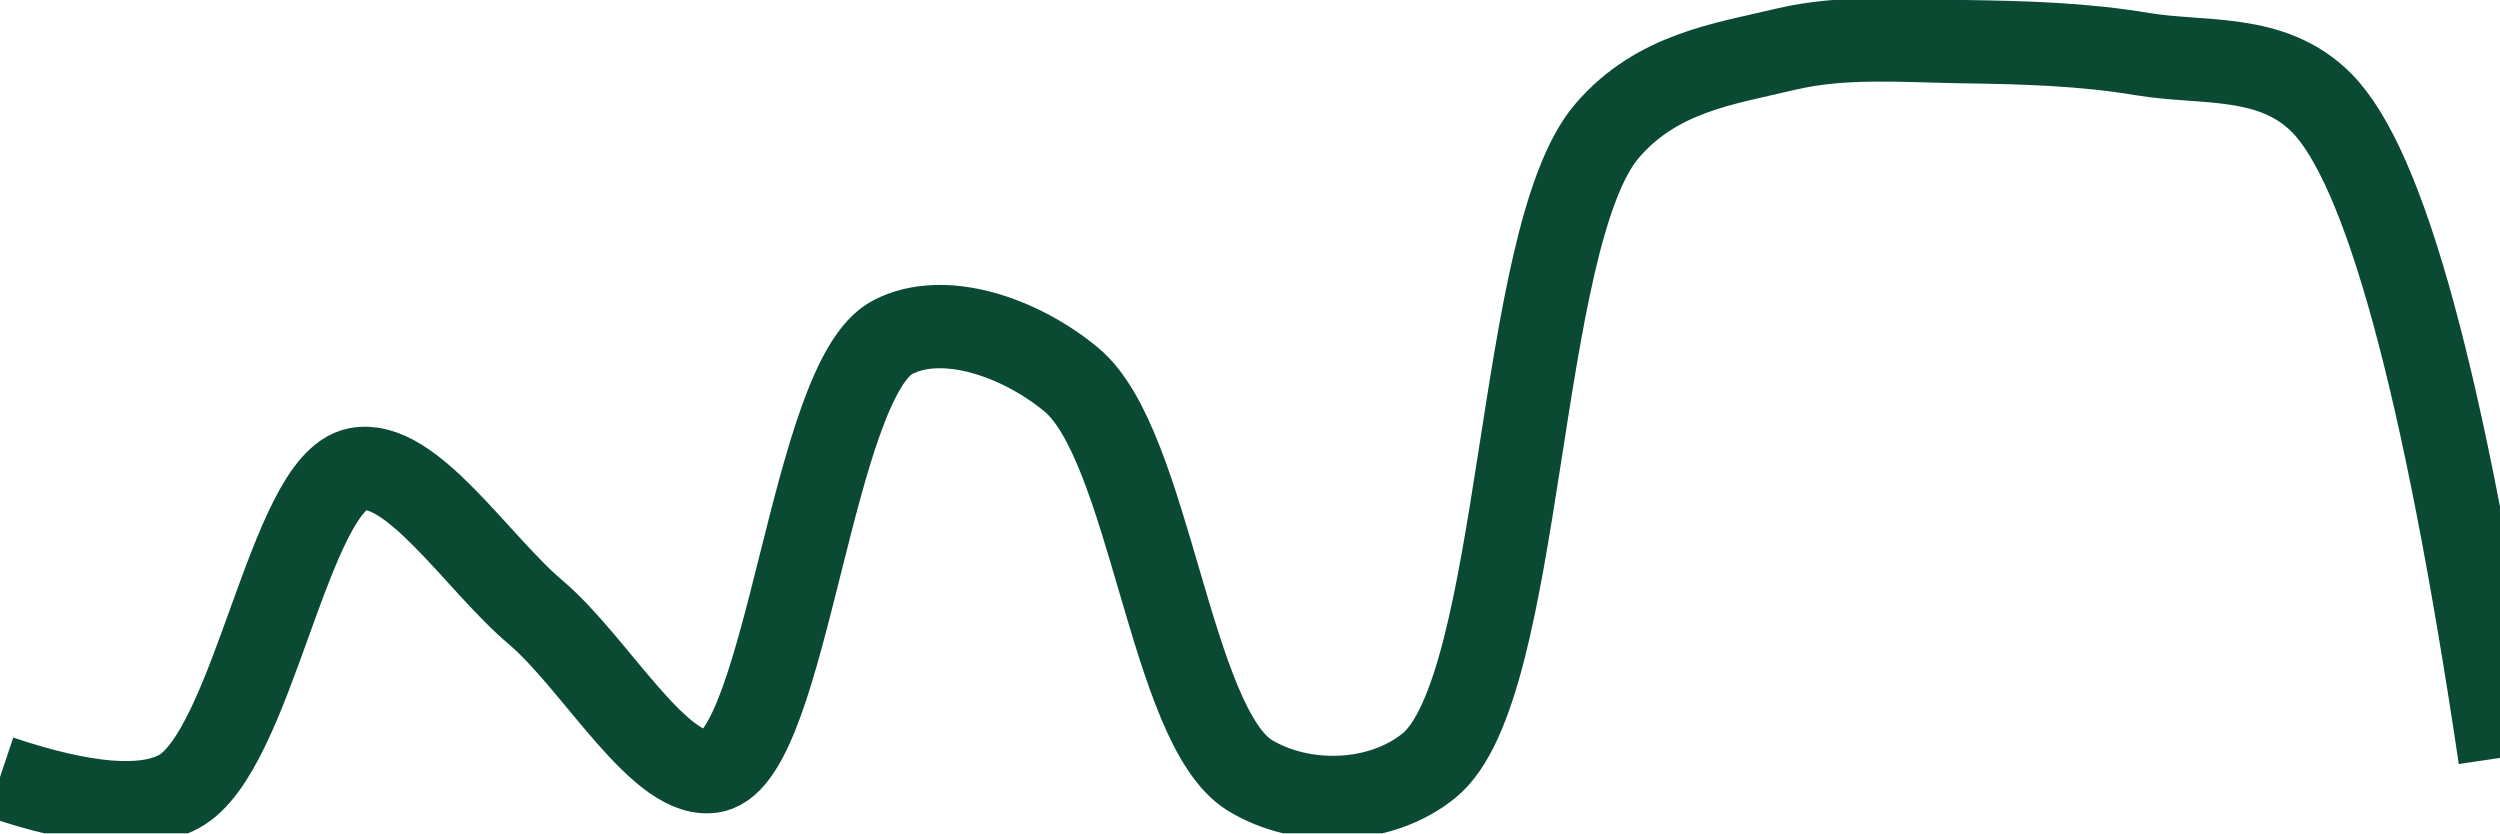
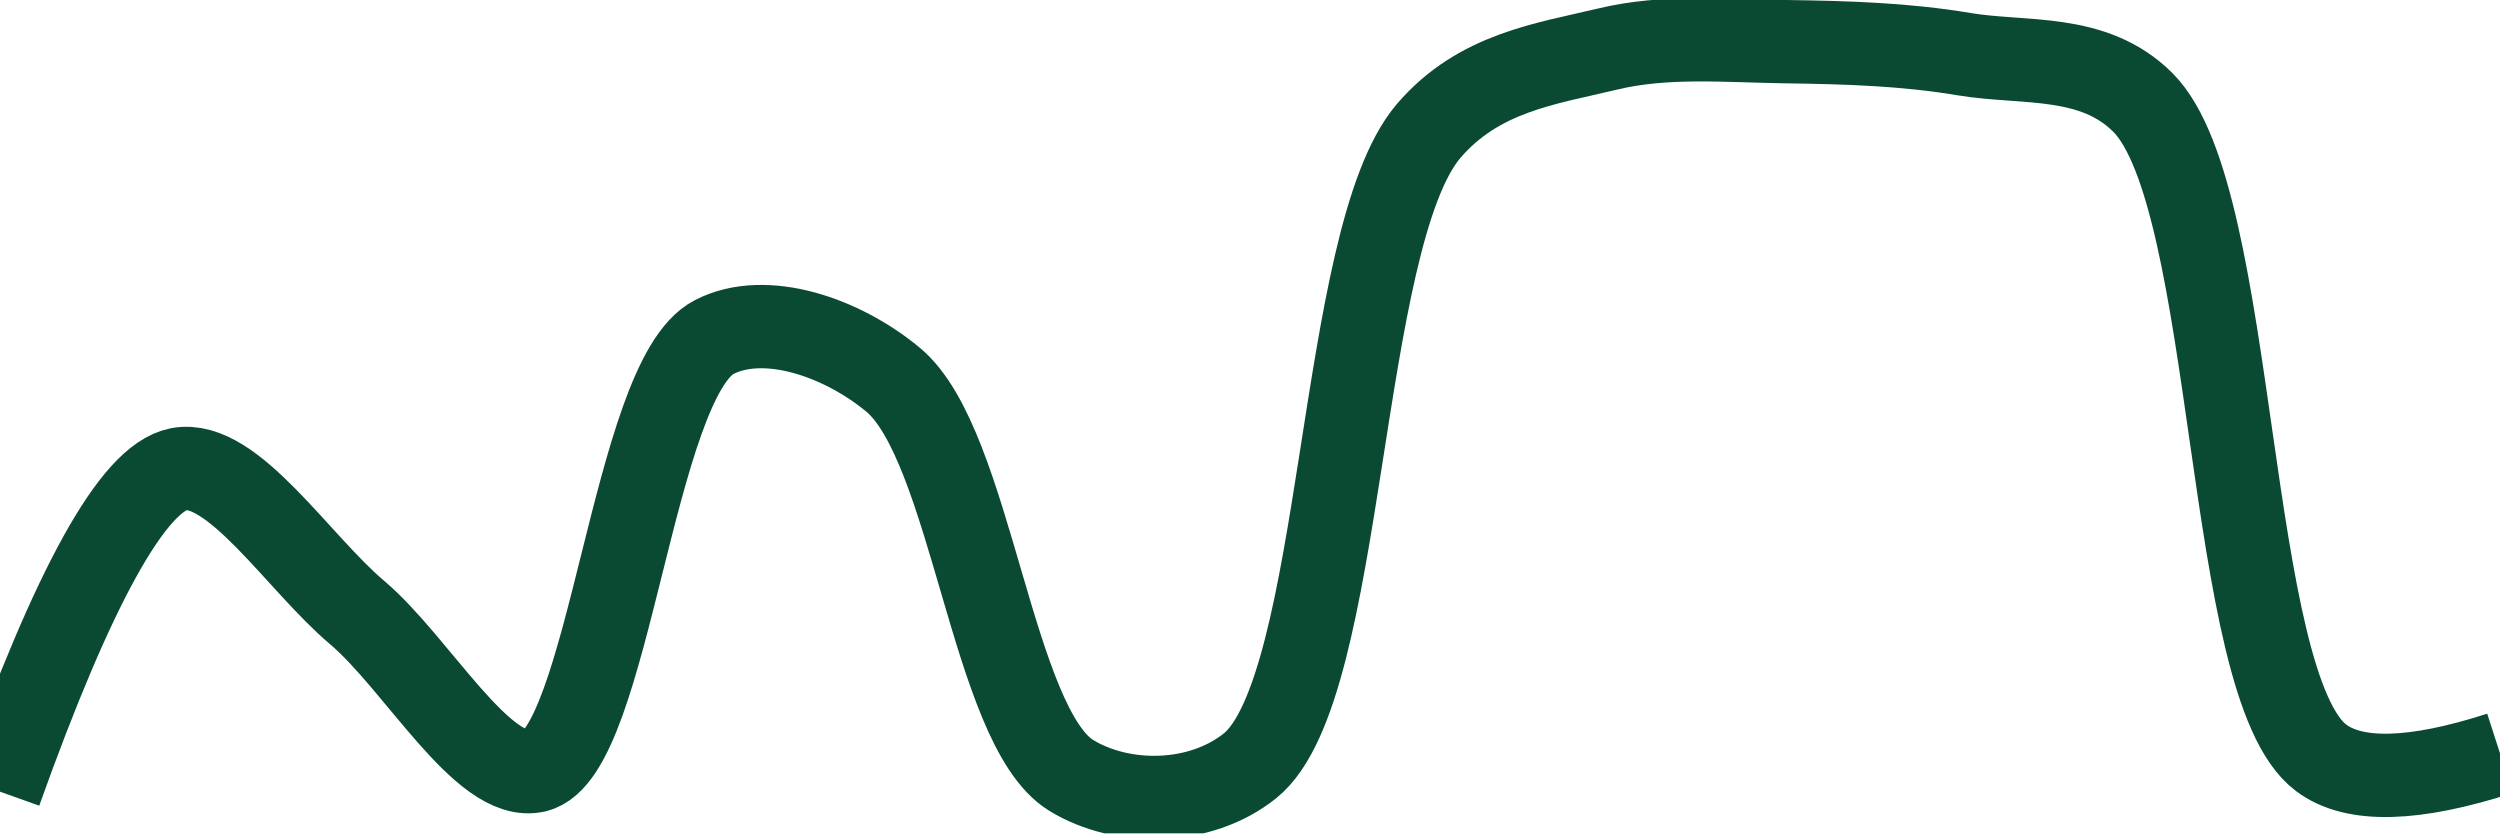
<svg xmlns="http://www.w3.org/2000/svg" class="main-svg" width="60" height="20" style="" viewBox="0 0 60 20">
  <rect x="0" y="0" width="60" height="20" style="fill: rgb(0, 0, 0); fill-opacity: 0;" />
-   <defs id="defs-3ca579">
+   <defs id="defs-6068b8">
    <g class="clips">
-       <clipPath id="clip3ca579xyplot" class="plotclip">
+       <clipPath id="clip6068b8xyplot" class="plotclip">
        <rect width="60" height="20" />
      </clipPath>
-       <clipPath class="axesclip" id="clip3ca579x">
+       <clipPath class="axesclip" id="clip6068b8x">
        <rect x="0" y="0" width="60" height="20" />
      </clipPath>
-       <clipPath class="axesclip" id="clip3ca579y">
+       <clipPath class="axesclip" id="clip6068b8y">
        <rect x="0" y="0" width="60" height="20" />
      </clipPath>
-       <clipPath class="axesclip" id="clip3ca579xy">
+       <clipPath class="axesclip" id="clip6068b8xy">
        <rect x="0" y="0" width="60" height="20" />
      </clipPath>
    </g>
    <g class="gradients" />
    <g class="patterns" />
  </defs>
  <g class="bglayer">
    <rect class="bg" x="0" y="0" width="60" height="20" style="fill: rgb(0, 0, 0); fill-opacity: 0; stroke-width: 0;" />
  </g>
  <g class="layer-below">
    <g class="imagelayer" />
    <g class="shapelayer" />
  </g>
  <g class="cartesianlayer">
    <g class="subplot xy">
      <g class="layer-subplot">
        <g class="shapelayer" />
        <g class="imagelayer" />
      </g>
      <g class="minor-gridlayer">
        <g class="x" />
        <g class="y" />
      </g>
      <g class="gridlayer">
        <g class="x" />
        <g class="y" />
      </g>
      <g class="zerolinelayer" />
      <g class="layer-between">
        <g class="shapelayer" />
        <g class="imagelayer" />
      </g>
      <path class="xlines-below" />
      <path class="ylines-below" />
      <g class="overlines-below" />
      <g class="xaxislayer-below" />
      <g class="yaxislayer-below" />
      <g class="overaxes-below" />
      <g class="overplot">
-         <g class="xy" transform="" clip-path="url(#clip3ca579xyplot)">
+         <g class="xy" transform="" clip-path="url(#clip6068b8xyplot)">
          <g class="scatterlayer mlayer">
-             <g class="trace scatter trace490252" style="stroke-miterlimit: 2; opacity: 1;">
+             <g class="trace scatter traced11fc7" style="stroke-miterlimit: 2; opacity: 1;">
              <g class="fills" />
              <g class="errorbars" />
              <g class="lines">
-                 <path class="js-line" d="M0,18.65Q3.04,19.67 4.29,19C6.08,18.04 6.93,11.58 8.57,11.26C9.87,11 11.45,13.51 12.86,14.7C14.3,15.92 15.88,18.79 17.14,18.5C18.9,18.09 19.48,9.09 21.43,8.09C22.65,7.46 24.48,8.09 25.71,9.11C27.6,10.67 28.08,17.44 30,18.61C31.23,19.36 33.1,19.34 34.29,18.38C36.58,16.54 36.37,5.71 38.57,3.14C39.77,1.74 41.4,1.53 42.86,1.18C44.26,0.85 45.71,0.98 47.14,1C48.57,1.02 50.01,1.06 51.43,1.3C52.87,1.54 54.52,1.27 55.71,2.46Q58,4.74 60,18.19" style="vector-effect: none; fill: none; stroke: rgb(10, 74, 51); stroke-opacity: 1; stroke-width: 2px; opacity: 1;" />
+                 <path class="js-line" d="M0,19Q2.65,11.58 4.29,11.26C5.58,11.01 7.16,13.51 8.57,14.7C10.01,15.92 11.6,18.79 12.86,18.5C14.62,18.09 15.19,9.09 17.14,8.09C18.36,7.46 20.2,8.09 21.43,9.11C23.32,10.67 23.8,17.44 25.71,18.61C26.94,19.36 28.8,19.34 30,18.38C32.29,16.54 32.09,5.71 34.29,3.14C35.49,1.74 37.11,1.53 38.57,1.18C39.97,0.84 41.43,0.98 42.86,1C44.29,1.02 45.72,1.06 47.14,1.3C48.58,1.54 50.24,1.27 51.43,2.46C53.72,4.75 53.38,16.46 55.71,18.19Q56.9,19.08 60,18.08" style="vector-effect: none; fill: none; stroke: rgb(10, 74, 51); stroke-opacity: 1; stroke-width: 2px; opacity: 1;" />
              </g>
              <g class="points" />
              <g class="text" />
            </g>
          </g>
        </g>
      </g>
      <path class="xlines-above crisp" d="M0,0" style="fill: none;" />
      <path class="ylines-above crisp" d="M0,0" style="fill: none;" />
      <g class="overlines-above" />
      <g class="xaxislayer-above" />
      <g class="yaxislayer-above" />
      <g class="overaxes-above" />
    </g>
  </g>
  <g class="polarlayer" />
  <g class="smithlayer" />
  <g class="ternarylayer" />
  <g class="geolayer" />
  <g class="funnelarealayer" />
  <g class="pielayer" />
  <g class="iciclelayer" />
  <g class="treemaplayer" />
  <g class="sunburstlayer" />
  <g class="glimages" />
-   <defs id="topdefs-3ca579">
+   <defs id="topdefs-6068b8">
    <g class="clips" />
  </defs>
  <g class="layer-above">
    <g class="imagelayer" />
    <g class="shapelayer" />
  </g>
  <g class="infolayer">
    <g class="g-gtitle" />
  </g>
</svg>
